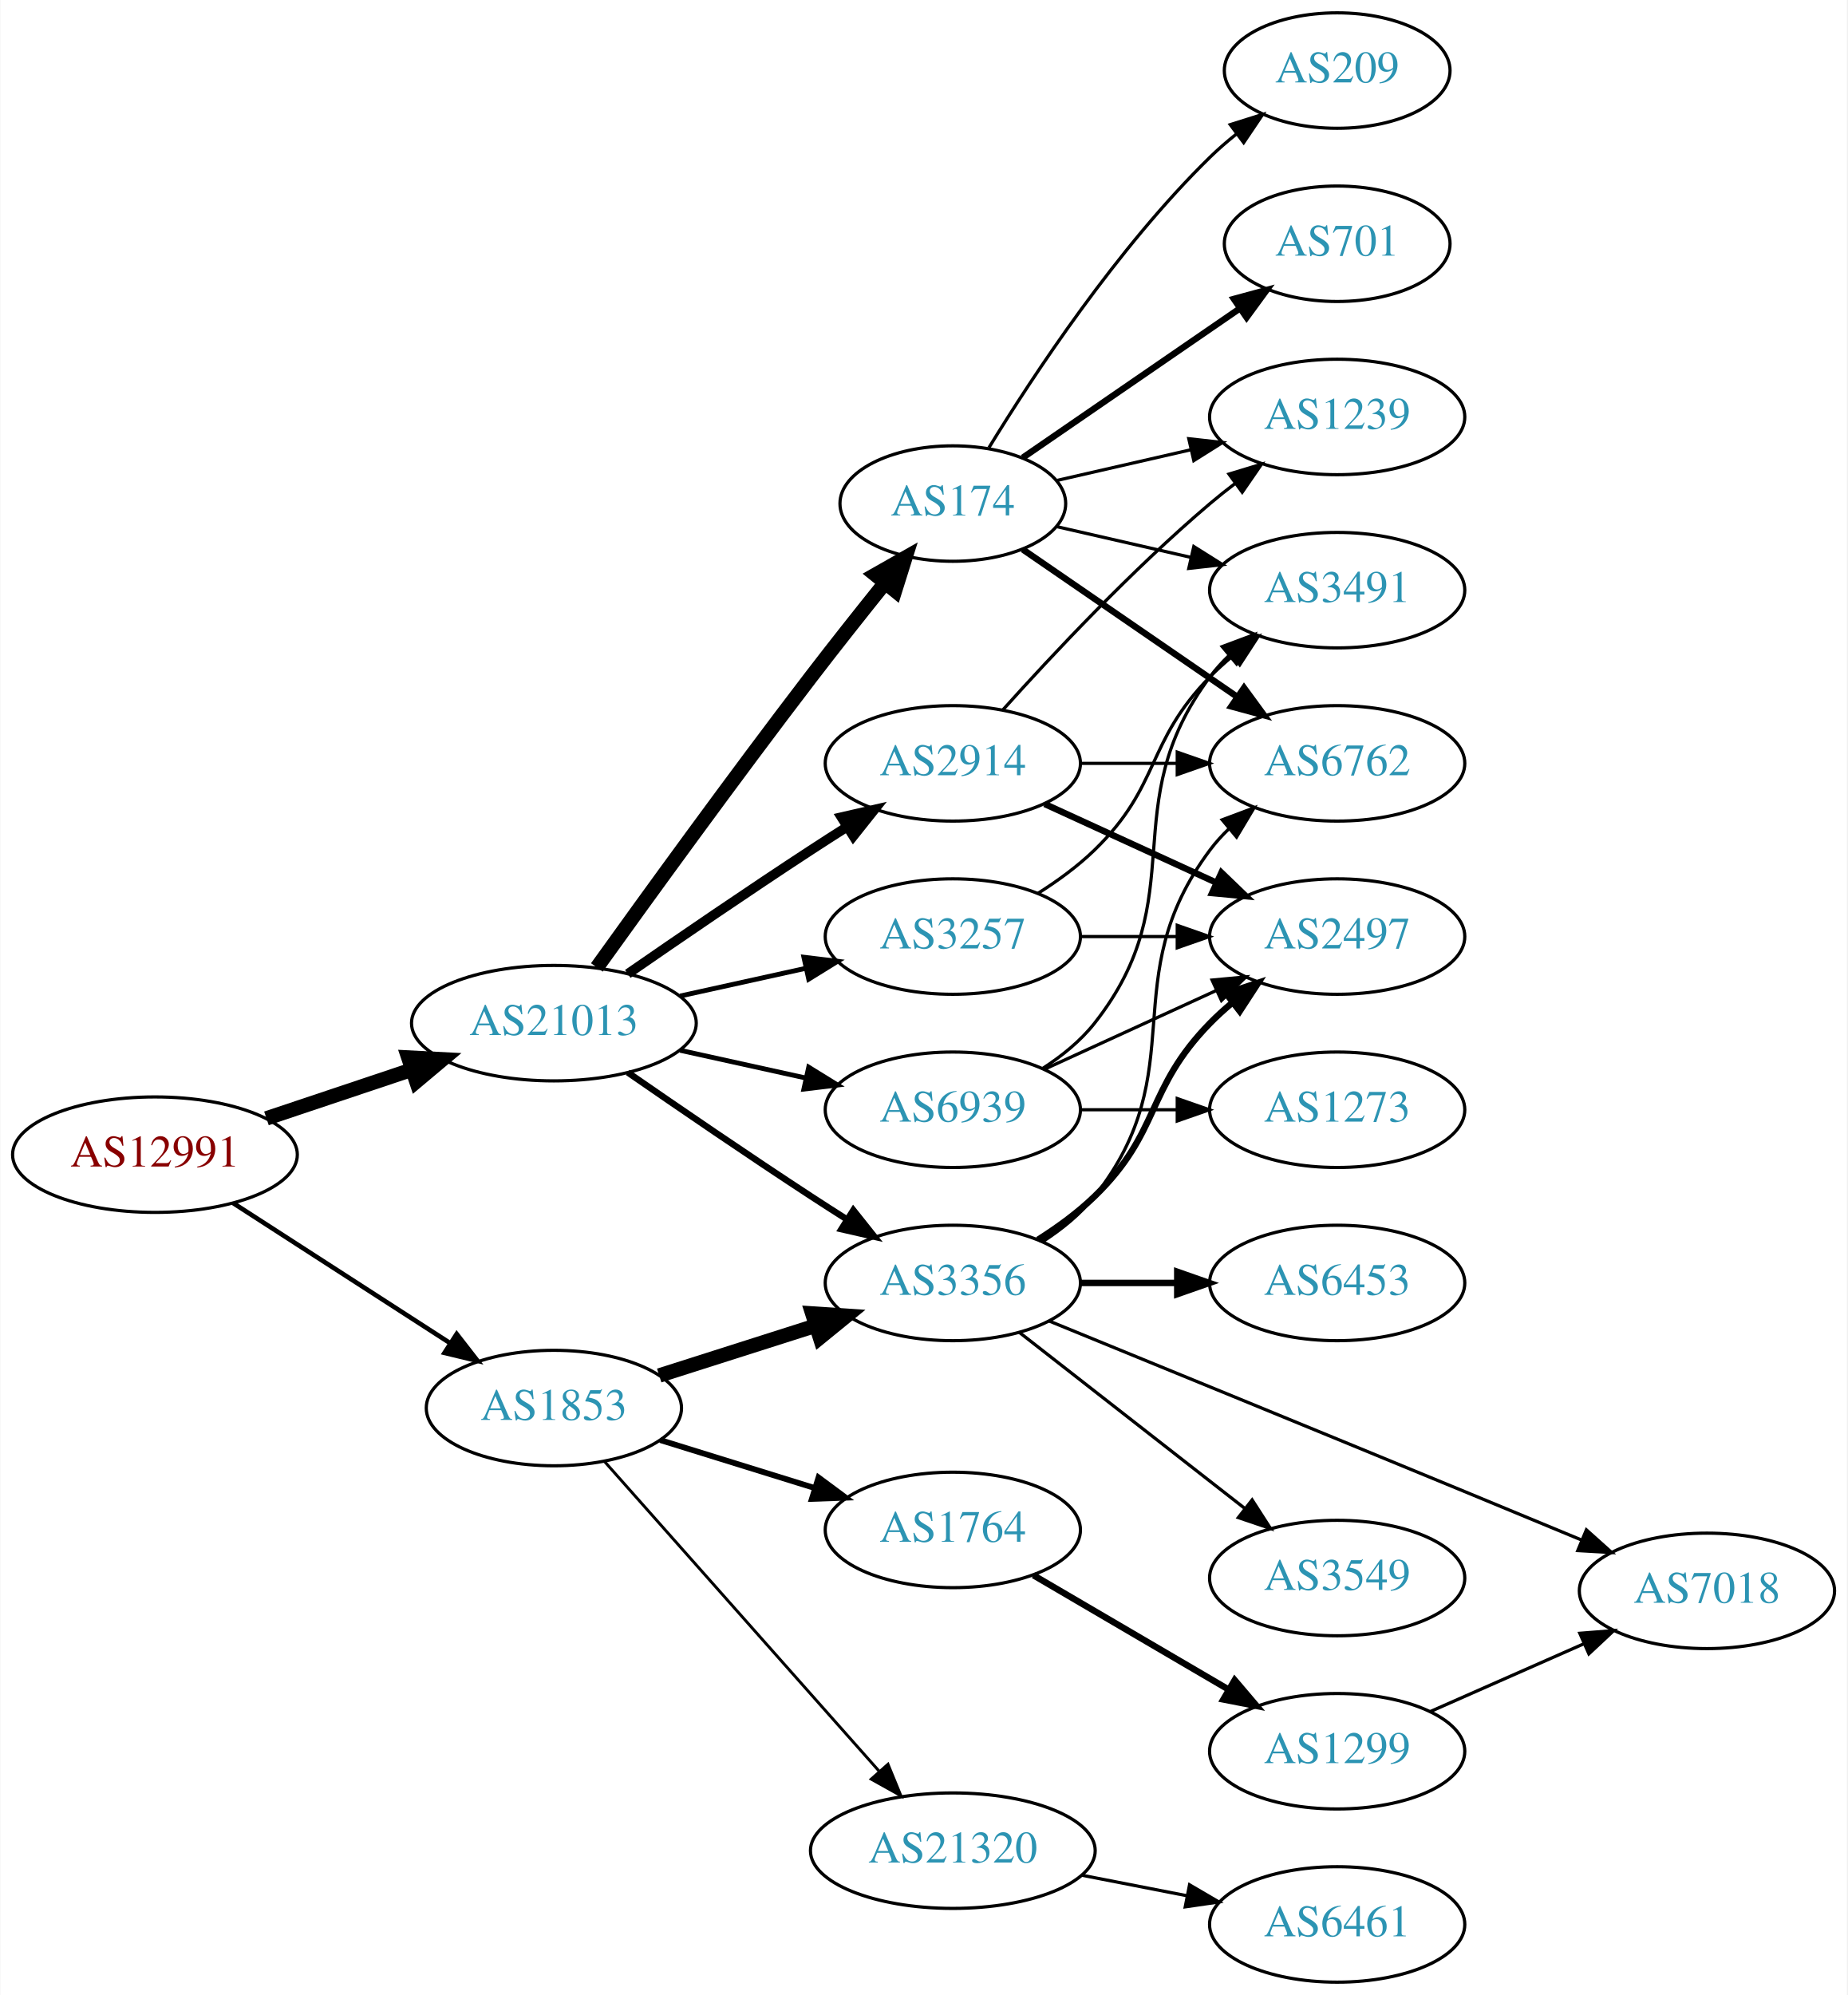
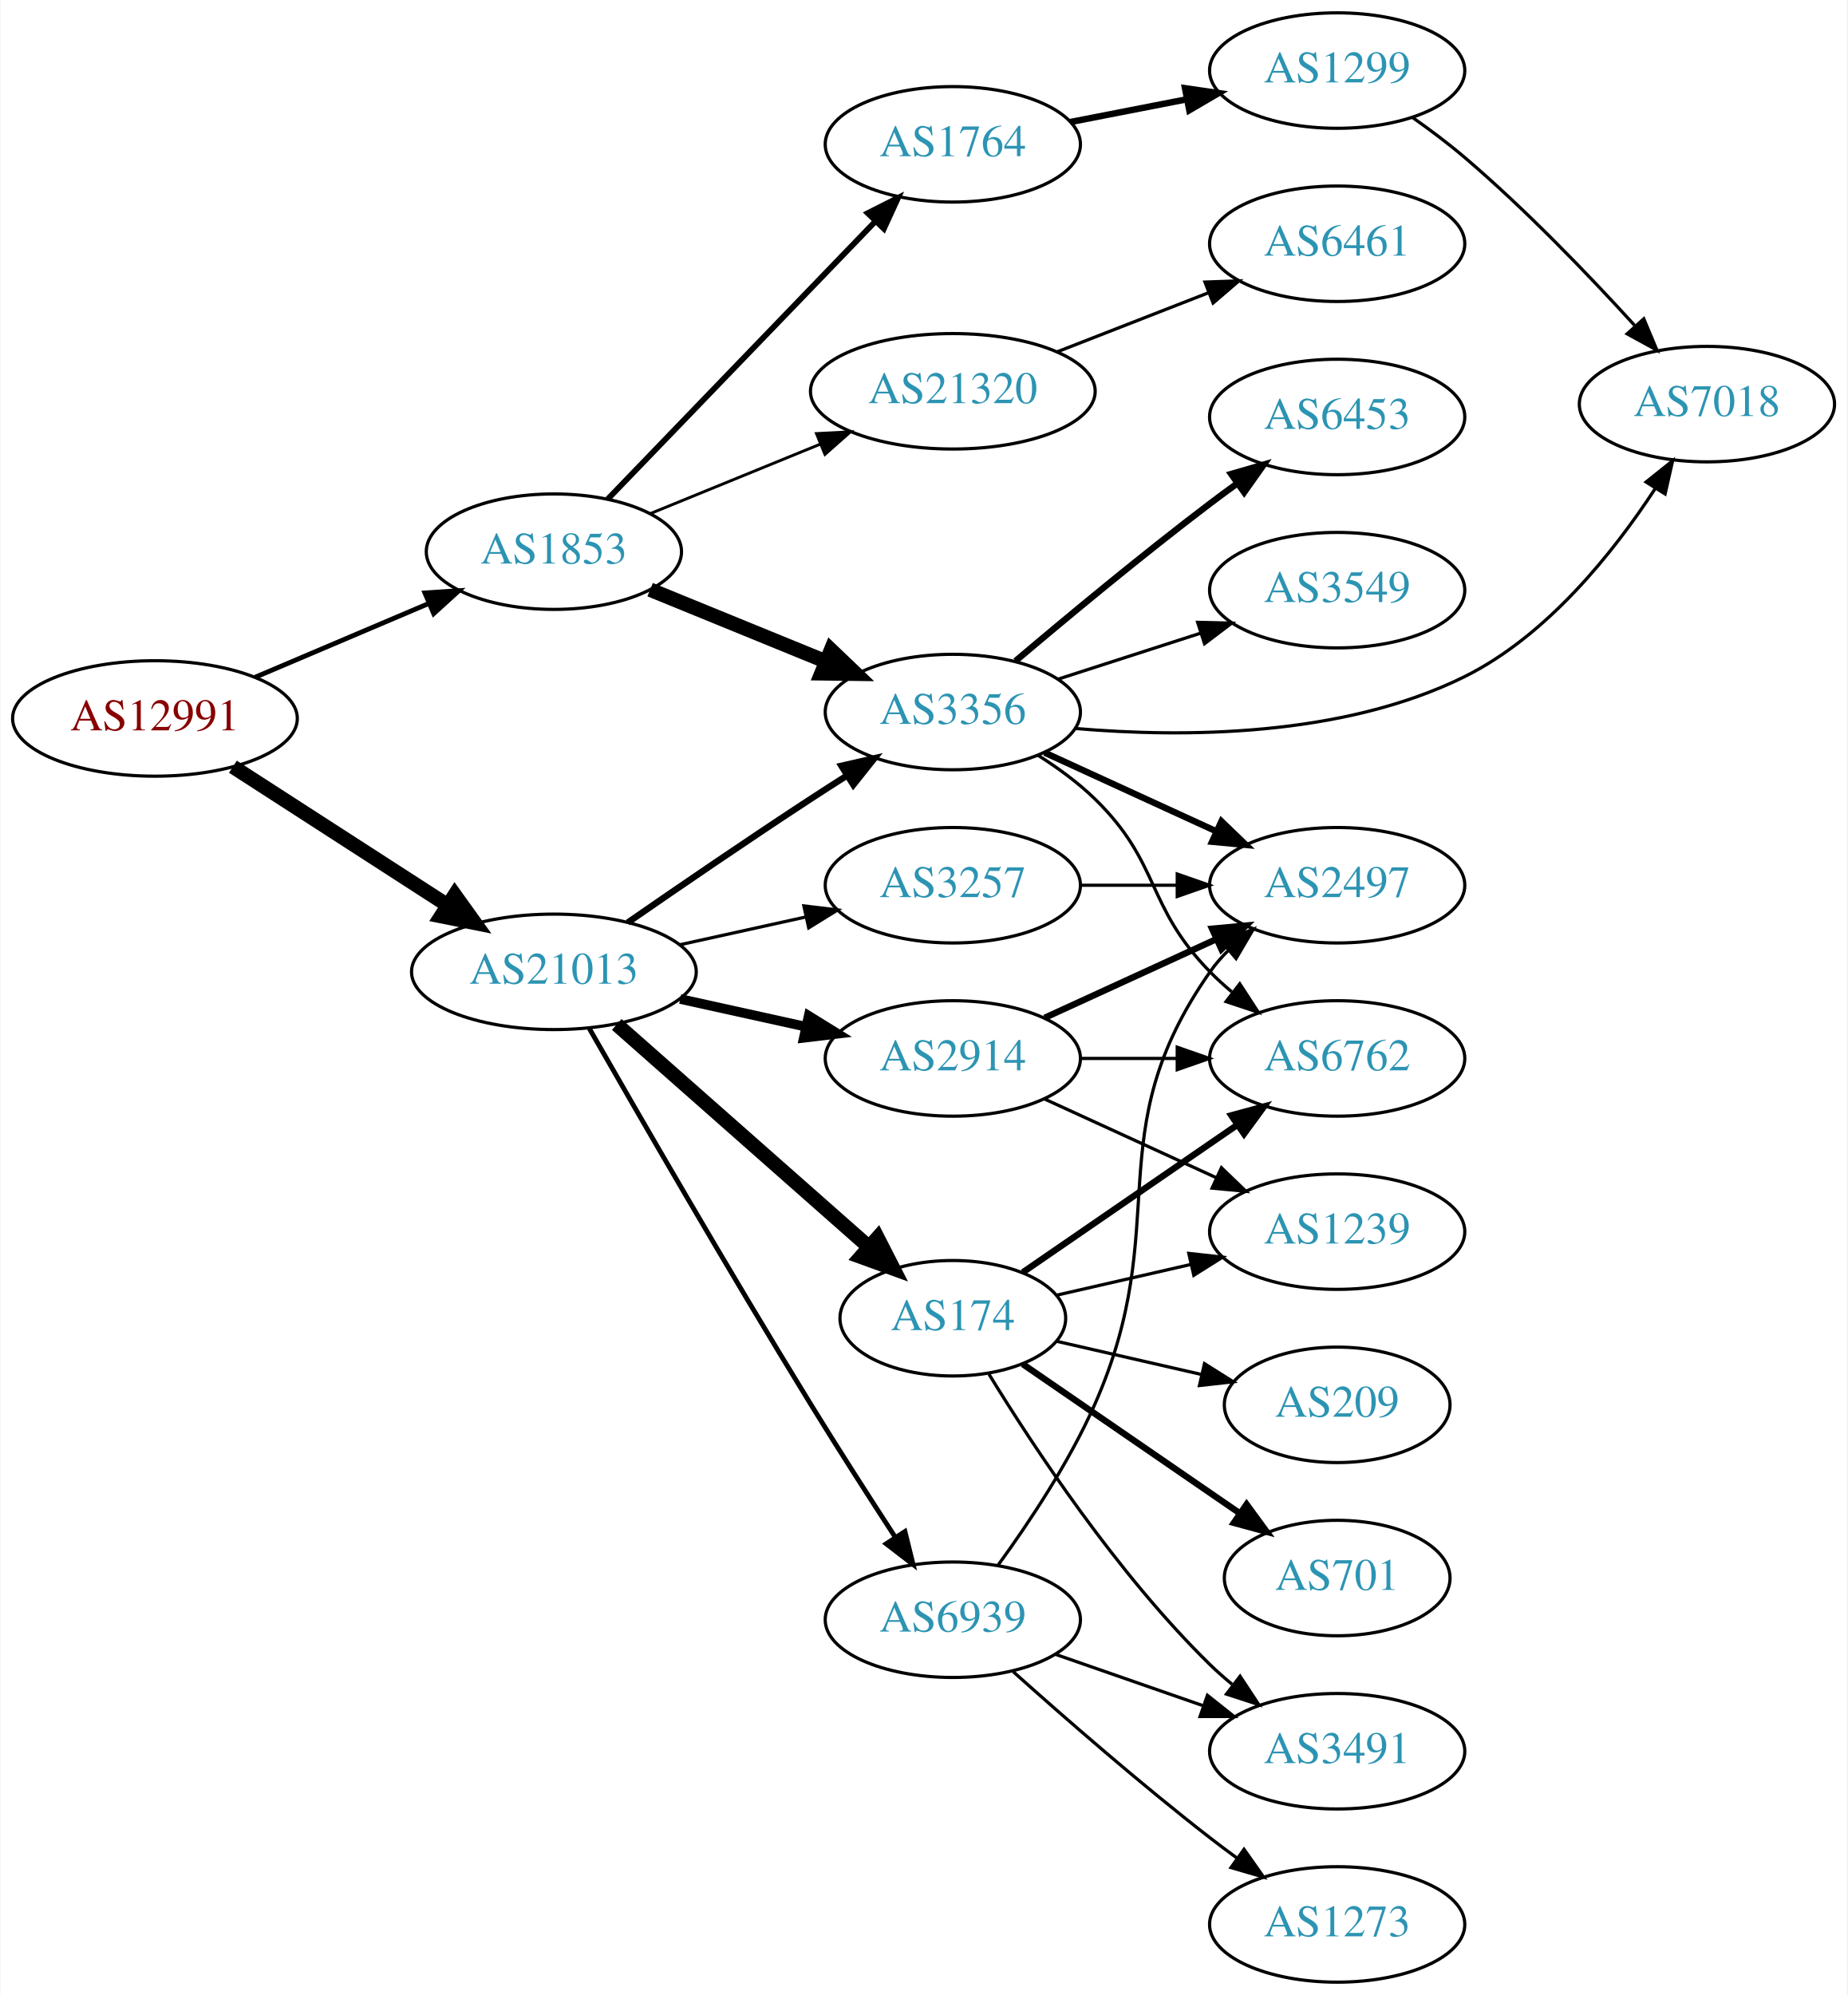
<svg xmlns="http://www.w3.org/2000/svg" xmlns:xlink="http://www.w3.org/1999/xlink" width="576pt" height="622pt" viewBox="0.00 0.00 575.76 622.00">
  <g id="graph0" class="graph" transform="scale(1 1) rotate(0) translate(4 618)">
    <polygon fill="white" stroke="none" points="-4,4 -4,-618 571.762,-618 571.762,4 -4,4" />
    <g id="node1" class="node">
      <g id="a_node1">
        <a xlink:href="/asn/12991" xlink:title="AS12991 ~ Rechenzentrum [AT]">
-           <ellipse fill="#ffffff" stroke="black" cx="44.196" cy="-258" rx="44.393" ry="18" />
-           <text text-anchor="middle" x="44.196" y="-254.3" font-family="Times,serif" font-size="14.00" fill="#880000">AS12991</text>
+           <ellipse fill="#ffffff" stroke="black" cx="44.196" cy="-394" rx="44.393" ry="18" />
+           <text text-anchor="middle" x="44.196" y="-390.3" font-family="Times,serif" font-size="14.00" fill="#880000">AS12991</text>
        </a>
      </g>
    </g>
    <g id="node2" class="node">
      <g id="a_node2">
        <a xlink:href="/asn/1853" xlink:title="AS1853 ~ ACOnet Backbone [AT]">
-           <ellipse fill="#ffffff" stroke="black" cx="168.588" cy="-179" rx="39.794" ry="18" />
-           <text text-anchor="middle" x="168.588" y="-175.3" font-family="Times,serif" font-size="14.00" fill="#2c94b3">AS1853</text>
+           <ellipse fill="#ffffff" stroke="black" cx="168.588" cy="-446" rx="39.794" ry="18" />
+           <text text-anchor="middle" x="168.588" y="-442.3" font-family="Times,serif" font-size="14.00" fill="#2c94b3">AS1853</text>
        </a>
      </g>
    </g>
    <g id="edge1" class="edge">
-       <path fill="none" stroke="black" stroke-width="1.44" d="M68.505,-242.955C87.683,-230.576 115.044,-212.916 136.156,-199.288" />
-       <polygon fill="black" stroke="black" stroke-width="1.44" points="138.276,-202.086 144.78,-193.722 134.48,-196.204 138.276,-202.086" />
+       <path fill="none" stroke="black" stroke-width="1.5" d="M75.45,-406.854C91.816,-413.807 112.188,-422.462 129.611,-429.865" />
+       <polygon fill="black" stroke="black" stroke-width="1.5" points="128.371,-433.141 138.943,-433.83 131.108,-426.698 128.371,-433.141" />
    </g>
    <g id="node3" class="node">
      <g id="a_node3">
        <a xlink:href="/asn/21013" xlink:title="AS21013 ~ Wels, AT [AT]">
-           <ellipse fill="#ffffff" stroke="black" cx="168.588" cy="-299" rx="44.393" ry="18" />
-           <text text-anchor="middle" x="168.588" y="-295.3" font-family="Times,serif" font-size="14.00" fill="#2c94b3">AS21013</text>
+           <ellipse fill="#ffffff" stroke="black" cx="168.588" cy="-315" rx="44.393" ry="18" />
+           <text text-anchor="middle" x="168.588" y="-311.3" font-family="Times,serif" font-size="14.00" fill="#2c94b3">AS21013</text>
        </a>
      </g>
    </g>
    <g id="edge2" class="edge">
-       <path fill="none" stroke="black" stroke-width="4.5" d="M78.964,-269.312C93.01,-274.017 109.488,-279.537 124.399,-284.532" />
-       <polygon fill="black" stroke="black" stroke-width="4.5" points="123.197,-288.282 133.93,-287.725 125.699,-280.815 123.197,-288.282" />
+       <path fill="none" stroke="black" stroke-width="4.5" d="M68.505,-378.955C87.44,-366.733 114.352,-349.362 135.352,-335.808" />
+       <polygon fill="black" stroke="black" stroke-width="4.5" points="137.683,-338.99 143.949,-330.258 133.412,-332.373 137.683,-338.99" />
    </g>
    <g id="node4" class="node">
      <g id="a_node4">
-         <a xlink:href="/asn/3356" xlink:title="AS3356 ~ Level 3 Parent, LLC [US]">
-           <ellipse fill="#ffffff" stroke="black" cx="292.98" cy="-218" rx="39.794" ry="18" />
-           <text text-anchor="middle" x="292.98" y="-214.3" font-family="Times,serif" font-size="14.00" fill="#2c94b3">AS3356</text>
+         <a xlink:href="/asn/21320" xlink:title="AS21320 ~ GEANT Vereniging [EU]">
+           <ellipse fill="#ffffff" stroke="black" cx="292.98" cy="-496" rx="44.393" ry="18" />
+           <text text-anchor="middle" x="292.98" y="-492.3" font-family="Times,serif" font-size="14.00" fill="#2c94b3">AS21320</text>
        </a>
      </g>
    </g>
    <g id="edge3" class="edge">
-       <path fill="none" stroke="black" stroke-width="4.5" d="M201.426,-189.145C216.324,-193.892 234.265,-199.609 250.234,-204.698" />
-       <polygon fill="black" stroke="black" stroke-width="4.5" points="249.154,-208.486 259.877,-207.77 251.545,-200.983 249.154,-208.486" />
+       <path fill="none" stroke="black" stroke-width="0.9" d="M198.593,-457.849C214.459,-464.331 234.36,-472.461 251.709,-479.548" />
+       <polygon fill="black" stroke="black" stroke-width="0.9" points="250.463,-482.82 261.044,-483.362 253.11,-476.34 250.463,-482.82" />
    </g>
    <g id="node5" class="node">
      <g id="a_node5">
        <a xlink:href="/asn/1764" xlink:title="AS1764 ~ NEXTLAYER-AS [AT]">
-           <ellipse fill="#ffffff" stroke="black" cx="292.98" cy="-141" rx="39.794" ry="18" />
-           <text text-anchor="middle" x="292.98" y="-137.3" font-family="Times,serif" font-size="14.00" fill="#2c94b3">AS1764</text>
+           <ellipse fill="#ffffff" stroke="black" cx="292.98" cy="-573" rx="39.794" ry="18" />
+           <text text-anchor="middle" x="292.98" y="-569.3" font-family="Times,serif" font-size="14.00" fill="#2c94b3">AS1764</text>
        </a>
      </g>
    </g>
    <g id="edge4" class="edge">
-       <path fill="none" stroke="black" stroke-width="1.8" d="M201.745,-169.016C216.526,-164.427 234.248,-158.925 250.059,-154.016" />
-       <polygon fill="black" stroke="black" stroke-width="1.8" points="251.101,-157.357 259.613,-151.049 249.025,-150.672 251.101,-157.357" />
+       <path fill="none" stroke="black" stroke-width="1.8" d="M185.338,-462.343C206.519,-484.321 244.339,-523.565 268.78,-548.926" />
+       <polygon fill="black" stroke="black" stroke-width="1.8" points="266.443,-551.545 275.902,-556.316 271.483,-546.687 266.443,-551.545" />
    </g>
    <g id="node6" class="node">
      <g id="a_node6">
-         <a xlink:href="/asn/21320" xlink:title="AS21320 ~ GEANT Vereniging [EU]">
-           <ellipse fill="#ffffff" stroke="black" cx="292.98" cy="-41" rx="44.393" ry="18" />
-           <text text-anchor="middle" x="292.98" y="-37.3" font-family="Times,serif" font-size="14.00" fill="#2c94b3">AS21320</text>
+         <a xlink:href="/asn/3356" xlink:title="AS3356 ~ Level 3 Parent, LLC [US]">
+           <ellipse fill="#ffffff" stroke="black" cx="292.98" cy="-396" rx="39.794" ry="18" />
+           <text text-anchor="middle" x="292.98" y="-392.3" font-family="Times,serif" font-size="14.00" fill="#2c94b3">AS3356</text>
        </a>
      </g>
    </g>
    <g id="edge5" class="edge">
-       <path fill="none" stroke="black" stroke-width="0.9" d="M184.352,-162.354C205.647,-138.343 245.14,-93.814 269.908,-65.887" />
-       <polygon fill="black" stroke="black" stroke-width="0.9" points="272.764,-67.942 276.781,-58.138 267.527,-63.297 272.764,-67.942" />
-     </g>
-     <g id="edge18" class="edge">
-       <path fill="none" stroke="black" stroke-width="2" d="M191.619,-283.633C207.421,-272.695 229.278,-257.739 248.784,-245 252.366,-242.661 256.137,-240.241 259.897,-237.856" />
-       <polygon fill="black" stroke="black" stroke-width="2" points="261.959,-240.693 268.558,-232.404 258.23,-234.769 261.959,-240.693" />
+       <path fill="none" stroke="black" stroke-width="4.5" d="M198.593,-434.151C214.936,-427.474 235.56,-419.049 253.268,-411.815" />
+       <polygon fill="black" stroke="black" stroke-width="4.5" points="254.991,-415.364 262.759,-407.938 252.013,-408.074 254.991,-415.364" />
+     </g>
+     <g id="edge17" class="edge">
+       <path fill="none" stroke="black" stroke-width="2" d="M191.619,-330.367C207.421,-341.305 229.278,-356.261 248.784,-369 252.366,-371.339 256.137,-373.759 259.897,-376.144" />
+       <polygon fill="black" stroke="black" stroke-width="2" points="258.23,-379.231 268.558,-381.596 261.959,-373.307 258.23,-379.231" />
    </g>
    <g id="node14" class="node">
      <g id="a_node14">
-         <a xlink:href="/asn/2914" xlink:title="AS2914 ~ NTT America, Inc. [US]">
-           <ellipse fill="#ffffff" stroke="black" cx="292.98" cy="-380" rx="39.794" ry="18" />
-           <text text-anchor="middle" x="292.98" y="-376.3" font-family="Times,serif" font-size="14.00" fill="#2c94b3">AS2914</text>
+         <a xlink:href="/asn/174" xlink:title="AS174 ~ Cogent Communications [US]">
+           <ellipse fill="#ffffff" stroke="black" cx="292.98" cy="-207" rx="35.194" ry="18" />
+           <text text-anchor="middle" x="292.98" y="-203.3" font-family="Times,serif" font-size="14.00" fill="#2c94b3">AS174</text>
        </a>
      </g>
    </g>
    <g id="edge14" class="edge">
-       <path fill="none" stroke="black" stroke-width="3" d="M191.619,-314.367C207.421,-325.305 229.278,-340.261 248.784,-353 252.366,-355.339 256.137,-357.759 259.897,-360.144" />
-       <polygon fill="black" stroke="black" stroke-width="3" points="258.23,-363.231 268.558,-365.596 261.959,-357.307 258.23,-363.231" />
+       <path fill="none" stroke="black" stroke-width="4.5" d="M188.177,-298.597C209.114,-280.122 243.26,-249.991 266.632,-229.368" />
+       <polygon fill="black" stroke="black" stroke-width="4.5" points="269.517,-232.073 274.41,-222.504 264.307,-226.168 269.517,-232.073" />
    </g>
    <g id="node15" class="node">
      <g id="a_node15">
-         <a xlink:href="/asn/174" xlink:title="AS174 ~ Cogent Communications [US]">
-           <ellipse fill="#ffffff" stroke="black" cx="292.98" cy="-461" rx="35.194" ry="18" />
-           <text text-anchor="middle" x="292.98" y="-457.3" font-family="Times,serif" font-size="14.00" fill="#2c94b3">AS174</text>
+         <a xlink:href="/asn/3257" xlink:title="AS3257 ~ GTT [DE]">
+           <ellipse fill="#ffffff" stroke="black" cx="292.98" cy="-342" rx="39.794" ry="18" />
+           <text text-anchor="middle" x="292.98" y="-338.3" font-family="Times,serif" font-size="14.00" fill="#2c94b3">AS3257</text>
        </a>
      </g>
    </g>
    <g id="edge15" class="edge">
-       <path fill="none" stroke="black" stroke-width="4.5" d="M181.986,-316.374C197.392,-337.853 224.605,-375.438 248.784,-407 256.163,-416.632 264.448,-427.074 271.773,-436.187" />
-       <polygon fill="black" stroke="black" stroke-width="4.5" points="268.832,-438.812 278.178,-444.12 274.96,-433.865 268.832,-438.812" />
+       <path fill="none" stroke="black" d="M207.978,-323.469C220.369,-326.202 234.216,-329.257 247.036,-332.085" />
+       <polygon fill="black" stroke="black" points="246.532,-335.558 257.051,-334.295 248.04,-328.722 246.532,-335.558" />
    </g>
    <g id="node16" class="node">
      <g id="a_node16">
-         <a xlink:href="/asn/3257" xlink:title="AS3257 ~ GTT [DE]">
-           <ellipse fill="#ffffff" stroke="black" cx="292.98" cy="-326" rx="39.794" ry="18" />
-           <text text-anchor="middle" x="292.98" y="-322.3" font-family="Times,serif" font-size="14.00" fill="#2c94b3">AS3257</text>
+         <a xlink:href="/asn/2914" xlink:title="AS2914 ~ NTT America, Inc. [US]">
+           <ellipse fill="#ffffff" stroke="black" cx="292.98" cy="-288" rx="39.794" ry="18" />
+           <text text-anchor="middle" x="292.98" y="-284.3" font-family="Times,serif" font-size="14.00" fill="#2c94b3">AS2914</text>
        </a>
      </g>
    </g>
    <g id="edge16" class="edge">
-       <path fill="none" stroke="black" stroke-width="1.5" d="M207.978,-307.469C220.369,-310.202 234.216,-313.257 247.036,-316.085" />
-       <polygon fill="black" stroke="black" stroke-width="1.5" points="246.532,-319.558 257.051,-318.295 248.04,-312.722 246.532,-319.558" />
+       <path fill="none" stroke="black" stroke-width="3" d="M207.978,-306.531C220.369,-303.798 234.216,-300.743 247.036,-297.915" />
+       <polygon fill="black" stroke="black" stroke-width="3" points="248.04,-301.278 257.051,-295.705 246.532,-294.442 248.04,-301.278" />
    </g>
    <g id="node17" class="node">
      <g id="a_node17">
        <a xlink:href="/asn/6939" xlink:title="AS6939 ~ Hurricane Electric LLC [US]">
-           <ellipse fill="#ffffff" stroke="black" cx="292.98" cy="-272" rx="39.794" ry="18" />
-           <text text-anchor="middle" x="292.98" y="-268.3" font-family="Times,serif" font-size="14.00" fill="#2c94b3">AS6939</text>
-         </a>
-       </g>
-     </g>
-     <g id="edge17" class="edge">
-       <path fill="none" stroke="black" stroke-width="1.5" d="M207.978,-290.531C220.369,-287.798 234.216,-284.743 247.036,-281.915" />
-       <polygon fill="black" stroke="black" stroke-width="1.5" points="248.04,-285.278 257.051,-279.705 246.532,-278.442 248.04,-285.278" />
+           <ellipse fill="#ffffff" stroke="black" cx="292.98" cy="-113" rx="39.794" ry="18" />
+           <text text-anchor="middle" x="292.98" y="-109.3" font-family="Times,serif" font-size="14.00" fill="#2c94b3">AS6939</text>
+         </a>
+       </g>
+     </g>
+     <g id="edge18" class="edge">
+       <path fill="none" stroke="black" stroke-width="1.5" d="M179.607,-297.384C194.412,-271.476 223.153,-221.657 248.784,-180 257.247,-166.247 266.969,-151.112 275.044,-138.712" />
+       <polygon fill="black" stroke="black" stroke-width="1.5" points="278.049,-140.511 280.591,-130.226 272.19,-136.681 278.049,-140.511" />
    </g>
    <g id="node7" class="node">
      <g id="a_node7">
-         <a xlink:href="/asn/3549" xlink:title="AS3549 ~ Level 3 Parent, LLC [US]">
-           <ellipse fill="#ffffff" stroke="black" cx="412.823" cy="-126" rx="39.794" ry="18" />
-           <text text-anchor="middle" x="412.823" y="-122.3" font-family="Times,serif" font-size="14.00" fill="#2c94b3">AS3549</text>
+         <a xlink:href="/asn/6461" xlink:title="AS6461 ~ Zayo Bandwidth [US]">
+           <ellipse fill="#ffffff" stroke="black" cx="412.823" cy="-542" rx="39.794" ry="18" />
+           <text text-anchor="middle" x="412.823" y="-538.3" font-family="Times,serif" font-size="14.00" fill="#2c94b3">AS6461</text>
        </a>
      </g>
    </g>
    <g id="edge6" class="edge">
-       <path fill="none" stroke="black" d="M313.705,-202.601C332.908,-187.609 362.279,-164.679 383.883,-147.812" />
-       <polygon fill="black" stroke="black" points="386.306,-150.362 392.034,-141.449 381.998,-144.844 386.306,-150.362" />
+       <path fill="none" stroke="black" d="M325.56,-508.327C339.989,-513.96 357.229,-520.689 372.49,-526.646" />
+       <polygon fill="black" stroke="black" points="371.596,-530.054 382.184,-530.43 374.141,-523.534 371.596,-530.054" />
    </g>
    <g id="node8" class="node">
      <g id="a_node8">
-         <a xlink:href="/asn/2497" xlink:title="AS2497 ~ Internet Initiative Japan Inc. [JP]">
-           <ellipse fill="#ffffff" stroke="black" cx="412.823" cy="-326" rx="39.794" ry="18" />
-           <text text-anchor="middle" x="412.823" y="-322.3" font-family="Times,serif" font-size="14.00" fill="#2c94b3">AS2497</text>
+         <a xlink:href="/asn/1299" xlink:title="AS1299 ~ Telia Carrier [EU]">
+           <ellipse fill="#ffffff" stroke="black" cx="412.823" cy="-596" rx="39.794" ry="18" />
+           <text text-anchor="middle" x="412.823" y="-592.3" font-family="Times,serif" font-size="14.00" fill="#2c94b3">AS1299</text>
        </a>
      </g>
    </g>
    <g id="edge7" class="edge">
-       <path fill="none" stroke="black" stroke-width="2" d="M319.509,-231.462C325.672,-235.362 331.974,-239.948 337.176,-245 357.87,-265.094 353.004,-278.383 373.176,-299 375.269,-301.139 377.553,-303.218 379.929,-305.21" />
-       <polygon fill="black" stroke="black" stroke-width="2" points="378.173,-308.275 388.229,-311.611 382.448,-302.732 378.173,-308.275" />
+       <path fill="none" stroke="black" stroke-width="2" d="M329.657,-579.963C341.088,-582.194 353.91,-584.697 365.964,-587.049" />
+       <polygon fill="black" stroke="black" stroke-width="2" points="365.376,-590.501 375.861,-588.981 366.717,-583.63 365.376,-590.501" />
    </g>
    <g id="node9" class="node">
      <g id="a_node9">
-         <a xlink:href="/asn/6453" xlink:title="AS6453 ~ TATA COMMUNICATIONS (AMERICA) INC [US]">
-           <ellipse fill="#ffffff" stroke="black" cx="412.823" cy="-218" rx="39.794" ry="18" />
-           <text text-anchor="middle" x="412.823" y="-214.3" font-family="Times,serif" font-size="14.00" fill="#2c94b3">AS6453</text>
+         <a xlink:href="/asn/6762" xlink:title="AS6762 ~ TELECOM ITALIA SPARKLE S.p.A. [IT]">
+           <ellipse fill="#ffffff" stroke="black" cx="412.823" cy="-288" rx="39.794" ry="18" />
+           <text text-anchor="middle" x="412.823" y="-284.3" font-family="Times,serif" font-size="14.00" fill="#2c94b3">AS6762</text>
        </a>
      </g>
    </g>
    <g id="edge8" class="edge">
-       <path fill="none" stroke="black" stroke-width="2" d="M332.893,-218C342.446,-218 352.796,-218 362.759,-218" />
-       <polygon fill="black" stroke="black" stroke-width="2" points="362.951,-221.5 372.951,-218 362.951,-214.5 362.951,-221.5" />
+       <path fill="none" stroke="black" d="M319.509,-382.538C325.672,-378.638 331.974,-374.052 337.176,-369 357.87,-348.906 353.004,-335.617 373.176,-315 375.269,-312.861 377.553,-310.782 379.929,-308.79" />
+       <polygon fill="black" stroke="black" points="382.448,-311.268 388.229,-302.389 378.173,-305.725 382.448,-311.268" />
    </g>
    <g id="node10" class="node">
      <g id="a_node10">
-         <a xlink:href="/asn/6762" xlink:title="AS6762 ~ TELECOM ITALIA SPARKLE S.p.A. [IT]">
-           <ellipse fill="#ffffff" stroke="black" cx="412.823" cy="-380" rx="39.794" ry="18" />
-           <text text-anchor="middle" x="412.823" y="-376.3" font-family="Times,serif" font-size="14.00" fill="#2c94b3">AS6762</text>
+         <a xlink:href="/asn/6453" xlink:title="AS6453 ~ TATA COMMUNICATIONS (AMERICA) INC [US]">
+           <ellipse fill="#ffffff" stroke="black" cx="412.823" cy="-488" rx="39.794" ry="18" />
+           <text text-anchor="middle" x="412.823" y="-484.3" font-family="Times,serif" font-size="14.00" fill="#2c94b3">AS6453</text>
        </a>
      </g>
    </g>
    <g id="edge9" class="edge">
-       <path fill="none" stroke="black" d="M320.952,-230.855C326.94,-234.72 332.8,-239.441 337.176,-245 368.475,-284.754 342.905,-312.458 373.176,-353 374.921,-355.336 376.928,-357.545 379.092,-359.617" />
-       <polygon fill="black" stroke="black" points="376.969,-362.405 386.892,-366.118 381.451,-357.027 376.969,-362.405" />
+       <path fill="none" stroke="black" stroke-width="2" d="M312.533,-411.914C328.378,-425.338 351.913,-444.884 373.176,-461 375.934,-463.09 378.836,-465.227 381.757,-467.337" />
+       <polygon fill="black" stroke="black" stroke-width="2" points="379.766,-470.215 389.945,-473.154 383.82,-464.509 379.766,-470.215" />
    </g>
    <g id="node11" class="node">
      <g id="a_node11">
-         <a xlink:href="/asn/7018" xlink:title="AS7018 ~ AT&amp;T Services, Inc. [US]">
-           <ellipse fill="#ffffff" stroke="black" cx="528.116" cy="-122" rx="39.794" ry="18" />
-           <text text-anchor="middle" x="528.116" y="-118.3" font-family="Times,serif" font-size="14.00" fill="#2c94b3">AS7018</text>
+         <a xlink:href="/asn/3549" xlink:title="AS3549 ~ Level 3 Parent, LLC [US]">
+           <ellipse fill="#ffffff" stroke="black" cx="412.823" cy="-434" rx="39.794" ry="18" />
+           <text text-anchor="middle" x="412.823" y="-430.3" font-family="Times,serif" font-size="14.00" fill="#2c94b3">AS3549</text>
        </a>
      </g>
    </g>
    <g id="edge10" class="edge">
-       <path fill="none" stroke="black" d="M322.917,-206.177C354.702,-193.18 407.248,-171.663 452.469,-153 464.326,-148.107 477.232,-142.756 488.927,-137.898" />
-       <polygon fill="black" stroke="black" points="490.525,-141.024 498.416,-133.954 487.839,-134.56 490.525,-141.024" />
+       <path fill="none" stroke="black" d="M325.87,-406.283C339.494,-410.677 355.58,-415.864 370.13,-420.555" />
+       <polygon fill="black" stroke="black" points="369.316,-423.97 379.908,-423.708 371.464,-417.308 369.316,-423.97" />
    </g>
    <g id="node12" class="node">
      <g id="a_node12">
-         <a xlink:href="/asn/1299" xlink:title="AS1299 ~ Telia Carrier [EU]">
-           <ellipse fill="#ffffff" stroke="black" cx="412.823" cy="-72" rx="39.794" ry="18" />
-           <text text-anchor="middle" x="412.823" y="-68.3" font-family="Times,serif" font-size="14.00" fill="#2c94b3">AS1299</text>
+         <a xlink:href="/asn/2497" xlink:title="AS2497 ~ Internet Initiative Japan Inc. [JP]">
+           <ellipse fill="#ffffff" stroke="black" cx="412.823" cy="-342" rx="39.794" ry="18" />
+           <text text-anchor="middle" x="412.823" y="-338.3" font-family="Times,serif" font-size="14.00" fill="#2c94b3">AS2497</text>
        </a>
      </g>
    </g>
    <g id="edge11" class="edge">
-       <path fill="none" stroke="black" stroke-width="2" d="M318.112,-126.87C335.667,-116.591 359.642,-102.553 378.947,-91.25" />
-       <polygon fill="black" stroke="black" stroke-width="2" points="380.863,-94.184 387.724,-86.111 377.326,-88.143 380.863,-94.184" />
+       <path fill="none" stroke="black" stroke-width="2" d="M321.609,-383.339C337.566,-376.027 357.837,-366.739 375.119,-358.819" />
+       <polygon fill="black" stroke="black" stroke-width="2" points="376.734,-361.929 384.367,-354.581 373.818,-355.565 376.734,-361.929" />
    </g>
    <g id="node13" class="node">
      <g id="a_node13">
-         <a xlink:href="/asn/6461" xlink:title="AS6461 ~ Zayo Bandwidth [US]">
-           <ellipse fill="#ffffff" stroke="black" cx="412.823" cy="-18" rx="39.794" ry="18" />
-           <text text-anchor="middle" x="412.823" y="-14.3" font-family="Times,serif" font-size="14.00" fill="#2c94b3">AS6461</text>
-         </a>
-       </g>
+         <a xlink:href="/asn/7018" xlink:title="AS7018 ~ AT&amp;T Services, Inc. [US]">
+           <ellipse fill="#ffffff" stroke="black" cx="528.116" cy="-492" rx="39.794" ry="18" />
+           <text text-anchor="middle" x="528.116" y="-488.3" font-family="Times,serif" font-size="14.00" fill="#2c94b3">AS7018</text>
+         </a>
+       </g>
+     </g>
+     <g id="edge12" class="edge">
+       <path fill="none" stroke="black" d="M331.283,-390.871C364.782,-388.001 414.404,-388.153 452.469,-407 478.264,-419.771 498.989,-445.777 511.995,-465.679" />
+       <polygon fill="black" stroke="black" points="509.139,-467.713 517.418,-474.324 515.069,-463.993 509.139,-467.713" />
    </g>
    <g id="edge13" class="edge">
-       <path fill="none" stroke="black" d="M333.22,-33.341C343.672,-31.301 355.058,-29.079 365.836,-26.976" />
-       <polygon fill="black" stroke="black" points="366.789,-30.356 375.934,-25.005 365.448,-23.485 366.789,-30.356" />
-     </g>
-     <g id="edge12" class="edge">
-       <path fill="none" stroke="black" d="M441.828,-84.36C456.262,-90.73 474.063,-98.586 489.662,-105.47" />
-       <polygon fill="black" stroke="black" points="488.479,-108.774 499.04,-109.609 491.305,-102.37 488.479,-108.774" />
-     </g>
-     <g id="edge27" class="edge">
-       <path fill="none" stroke="black" stroke-width="2" d="M321.609,-367.339C337.566,-360.027 357.837,-350.739 375.119,-342.819" />
-       <polygon fill="black" stroke="black" stroke-width="2" points="376.734,-345.929 384.367,-338.581 373.818,-339.565 376.734,-345.929" />
-     </g>
-     <g id="edge28" class="edge">
-       <path fill="none" stroke="black" d="M332.893,-380C342.446,-380 352.796,-380 362.759,-380" />
-       <polygon fill="black" stroke="black" points="362.951,-383.5 372.951,-380 362.951,-376.5 362.951,-383.5" />
+       <path fill="none" stroke="black" d="M436.437,-581.281C441.841,-577.474 447.484,-573.245 452.469,-569 471.542,-552.759 491.186,-532.32 505.533,-516.582" />
+       <polygon fill="black" stroke="black" points="508.426,-518.6 512.521,-508.828 503.226,-513.914 508.426,-518.6" />
+     </g>
+     <g id="edge22" class="edge">
+       <path fill="none" stroke="black" stroke-width="2" d="M314.777,-221.295C333.361,-234.068 360.811,-252.937 381.779,-267.349" />
+       <polygon fill="black" stroke="black" stroke-width="2" points="379.814,-270.245 390.037,-273.025 383.779,-264.476 379.814,-270.245" />
+     </g>
+     <g id="node18" class="node">
+       <g id="a_node18">
+         <a xlink:href="/asn/701" xlink:title="AS701 ~ UUNET [US]">
+           <ellipse fill="#ffffff" stroke="black" cx="412.823" cy="-126" rx="35.194" ry="18" />
+           <text text-anchor="middle" x="412.823" y="-122.3" font-family="Times,serif" font-size="14.00" fill="#2c94b3">AS701</text>
+         </a>
+       </g>
+     </g>
+     <g id="edge19" class="edge">
+       <path fill="none" stroke="black" stroke-width="2" d="M314.777,-192.705C333.593,-179.772 361.499,-160.591 382.563,-146.112" />
+       <polygon fill="black" stroke="black" stroke-width="2" points="384.579,-148.973 390.838,-140.424 380.614,-143.204 384.579,-148.973" />
+     </g>
+     <g id="node19" class="node">
+       <g id="a_node19">
+         <a xlink:href="/asn/3491" xlink:title="AS3491 ~ PCCW Global, Inc. [US]">
+           <ellipse fill="#ffffff" stroke="black" cx="412.823" cy="-72" rx="39.794" ry="18" />
+           <text text-anchor="middle" x="412.823" y="-68.3" font-family="Times,serif" font-size="14.00" fill="#2c94b3">AS3491</text>
+         </a>
+       </g>
+     </g>
+     <g id="edge20" class="edge">
+       <path fill="none" stroke="black" d="M304.246,-189.56C318.055,-167.009 344.243,-127.278 373.176,-99 375.317,-96.908 377.634,-94.863 380.034,-92.894" />
+       <polygon fill="black" stroke="black" points="382.544,-95.382 388.375,-86.536 378.301,-89.815 382.544,-95.382" />
    </g>
    <g id="node20" class="node">
      <g id="a_node20">
        <a xlink:href="/asn/1239" xlink:title="AS1239 ~ Sprint [US]">
-           <ellipse fill="#ffffff" stroke="black" cx="412.823" cy="-488" rx="39.794" ry="18" />
-           <text text-anchor="middle" x="412.823" y="-484.3" font-family="Times,serif" font-size="14.00" fill="#2c94b3">AS1239</text>
-         </a>
-       </g>
-     </g>
-     <g id="edge26" class="edge">
-       <path fill="none" stroke="black" d="M308.626,-396.725C323.927,-413.765 349.025,-440.523 373.176,-461 375.674,-463.117 378.334,-465.232 381.045,-467.293" />
-       <polygon fill="black" stroke="black" points="379.082,-470.194 389.222,-473.266 383.212,-464.541 379.082,-470.194" />
-     </g>
-     <g id="edge24" class="edge">
-       <path fill="none" stroke="black" stroke-width="2" d="M314.777,-446.705C333.361,-433.932 360.811,-415.063 381.779,-400.651" />
-       <polygon fill="black" stroke="black" stroke-width="2" points="383.779,-403.524 390.037,-394.975 379.814,-397.755 383.779,-403.524" />
-     </g>
-     <g id="node18" class="node">
-       <g id="a_node18">
-         <a xlink:href="/asn/3491" xlink:title="AS3491 ~ PCCW Global, Inc. [US]">
-           <ellipse fill="#ffffff" stroke="black" cx="412.823" cy="-434" rx="39.794" ry="18" />
-           <text text-anchor="middle" x="412.823" y="-430.3" font-family="Times,serif" font-size="14.00" fill="#2c94b3">AS3491</text>
-         </a>
-       </g>
-     </g>
-     <g id="edge22" class="edge">
-       <path fill="none" stroke="black" d="M325.251,-453.835C338.09,-450.894 353.195,-447.433 367.162,-444.233" />
-       <polygon fill="black" stroke="black" points="368.117,-447.605 377.083,-441.96 366.553,-440.781 368.117,-447.605" />
-     </g>
-     <g id="node19" class="node">
-       <g id="a_node19">
-         <a xlink:href="/asn/701" xlink:title="AS701 ~ UUNET [US]">
-           <ellipse fill="#ffffff" stroke="black" cx="412.823" cy="-542" rx="35.194" ry="18" />
-           <text text-anchor="middle" x="412.823" y="-538.3" font-family="Times,serif" font-size="14.00" fill="#2c94b3">AS701</text>
+           <ellipse fill="#ffffff" stroke="black" cx="412.823" cy="-234" rx="39.794" ry="18" />
+           <text text-anchor="middle" x="412.823" y="-230.3" font-family="Times,serif" font-size="14.00" fill="#2c94b3">AS1239</text>
        </a>
      </g>
    </g>
    <g id="edge21" class="edge">
-       <path fill="none" stroke="black" stroke-width="2" d="M314.777,-475.295C333.593,-488.228 361.499,-507.409 382.563,-521.888" />
-       <polygon fill="black" stroke="black" stroke-width="2" points="380.614,-524.796 390.838,-527.576 384.579,-519.027 380.614,-524.796" />
-     </g>
-     <g id="edge23" class="edge">
-       <path fill="none" stroke="black" d="M325.251,-468.165C338.09,-471.106 353.195,-474.567 367.162,-477.767" />
-       <polygon fill="black" stroke="black" points="366.553,-481.219 377.083,-480.04 368.117,-474.395 366.553,-481.219" />
+       <path fill="none" stroke="black" d="M325.251,-214.165C338.09,-217.106 353.195,-220.567 367.162,-223.767" />
+       <polygon fill="black" stroke="black" points="366.553,-227.219 377.083,-226.04 368.117,-220.395 366.553,-227.219" />
    </g>
    <g id="node21" class="node">
      <g id="a_node21">
        <a xlink:href="/asn/209" xlink:title="AS209 ~ CenturyLink Communications, LLC [US]">
-           <ellipse fill="#ffffff" stroke="black" cx="412.823" cy="-596" rx="35.194" ry="18" />
-           <text text-anchor="middle" x="412.823" y="-592.3" font-family="Times,serif" font-size="14.00" fill="#2c94b3">AS209</text>
-         </a>
-       </g>
+           <ellipse fill="#ffffff" stroke="black" cx="412.823" cy="-180" rx="35.194" ry="18" />
+           <text text-anchor="middle" x="412.823" y="-176.3" font-family="Times,serif" font-size="14.00" fill="#2c94b3">AS209</text>
+         </a>
+       </g>
+     </g>
+     <g id="edge23" class="edge">
+       <path fill="none" stroke="black" d="M325.251,-199.835C339.101,-196.662 355.588,-192.885 370.439,-189.482" />
+       <polygon fill="black" stroke="black" points="371.441,-192.843 380.407,-187.198 369.877,-186.02 371.441,-192.843" />
+     </g>
+     <g id="edge24" class="edge">
+       <path fill="none" stroke="black" d="M332.893,-342C342.446,-342 352.796,-342 362.759,-342" />
+       <polygon fill="black" stroke="black" points="362.951,-345.5 372.951,-342 362.951,-338.5 362.951,-345.5" />
+     </g>
+     <g id="edge27" class="edge">
+       <path fill="none" stroke="black" d="M332.893,-288C342.446,-288 352.796,-288 362.759,-288" />
+       <polygon fill="black" stroke="black" points="362.951,-291.5 372.951,-288 362.951,-284.5 362.951,-291.5" />
    </g>
    <g id="edge25" class="edge">
-       <path fill="none" stroke="black" d="M304.246,-478.44C318.055,-500.991 344.243,-540.722 373.176,-569 375.712,-571.478 378.495,-573.89 381.371,-576.188" />
-       <polygon fill="black" stroke="black" points="379.48,-579.144 389.587,-582.321 383.667,-573.535 379.48,-579.144" />
-     </g>
-     <g id="edge20" class="edge">
-       <path fill="none" stroke="black" d="M332.893,-326C342.446,-326 352.796,-326 362.759,-326" />
-       <polygon fill="black" stroke="black" points="362.951,-329.5 372.951,-326 362.951,-322.5 362.951,-329.5" />
-     </g>
-     <g id="edge19" class="edge">
-       <path fill="none" stroke="black" d="M319.509,-339.462C325.672,-343.362 331.974,-347.948 337.176,-353 357.87,-373.094 353.004,-386.383 373.176,-407 375.269,-409.139 377.553,-411.218 379.929,-413.21" />
-       <polygon fill="black" stroke="black" points="378.173,-416.275 388.229,-419.611 382.448,-410.732 378.173,-416.275" />
-     </g>
-     <g id="edge31" class="edge">
-       <path fill="none" stroke="black" d="M321.609,-284.661C337.566,-291.973 357.837,-301.261 375.119,-309.181" />
-       <polygon fill="black" stroke="black" points="373.818,-312.435 384.367,-313.419 376.734,-306.071 373.818,-312.435" />
+       <path fill="none" stroke="black" stroke-width="2" d="M321.609,-300.661C337.566,-307.973 357.837,-317.261 375.119,-325.181" />
+       <polygon fill="black" stroke="black" stroke-width="2" points="373.818,-328.435 384.367,-329.419 376.734,-322.071 373.818,-328.435" />
+     </g>
+     <g id="edge26" class="edge">
+       <path fill="none" stroke="black" d="M321.609,-275.339C337.566,-268.027 357.837,-258.739 375.119,-250.819" />
+       <polygon fill="black" stroke="black" points="376.734,-253.929 384.367,-246.581 373.818,-247.565 376.734,-253.929" />
+     </g>
+     <g id="edge30" class="edge">
+       <path fill="none" stroke="black" d="M307.118,-130.06C316.628,-143.117 329.167,-161.902 337.176,-180 362.306,-236.785 337.563,-264.131 373.176,-315 374.849,-317.389 376.804,-319.635 378.931,-321.733" />
+       <polygon fill="black" stroke="black" points="376.771,-324.49 386.664,-328.284 381.296,-319.149 376.771,-324.49" />
    </g>
    <g id="edge29" class="edge">
-       <path fill="none" stroke="black" d="M320.952,-284.855C326.94,-288.72 332.8,-293.441 337.176,-299 368.475,-338.754 342.905,-366.458 373.176,-407 374.921,-409.336 376.928,-411.545 379.092,-413.617" />
-       <polygon fill="black" stroke="black" points="376.969,-416.405 386.892,-420.118 381.451,-411.027 376.969,-416.405" />
+       <path fill="none" stroke="black" d="M324.942,-102.228C339.039,-97.323 355.915,-91.451 371.029,-86.193" />
+       <polygon fill="black" stroke="black" points="372.364,-89.434 380.659,-82.843 370.064,-82.823 372.364,-89.434" />
    </g>
    <g id="node22" class="node">
      <g id="a_node22">
        <a xlink:href="/asn/1273" xlink:title="AS1273 ~ Vodafone Group PLC [EU]">
-           <ellipse fill="#ffffff" stroke="black" cx="412.823" cy="-272" rx="39.794" ry="18" />
-           <text text-anchor="middle" x="412.823" y="-268.3" font-family="Times,serif" font-size="14.00" fill="#2c94b3">AS1273</text>
-         </a>
-       </g>
-     </g>
-     <g id="edge30" class="edge">
-       <path fill="none" stroke="black" d="M332.893,-272C342.446,-272 352.796,-272 362.759,-272" />
-       <polygon fill="black" stroke="black" points="362.951,-275.5 372.951,-272 362.951,-268.5 362.951,-275.5" />
+           <ellipse fill="#ffffff" stroke="black" cx="412.823" cy="-18" rx="39.794" ry="18" />
+           <text text-anchor="middle" x="412.823" y="-14.3" font-family="Times,serif" font-size="14.00" fill="#2c94b3">AS1273</text>
+         </a>
+       </g>
+     </g>
+     <g id="edge28" class="edge">
+       <path fill="none" stroke="black" d="M311.795,-96.809C327.571,-82.689 351.41,-61.881 373.176,-45 375.911,-42.879 378.797,-40.722 381.709,-38.599" />
+       <polygon fill="black" stroke="black" points="383.777,-41.423 389.882,-32.764 379.71,-35.726 383.777,-41.423" />
    </g>
  </g>
</svg>
